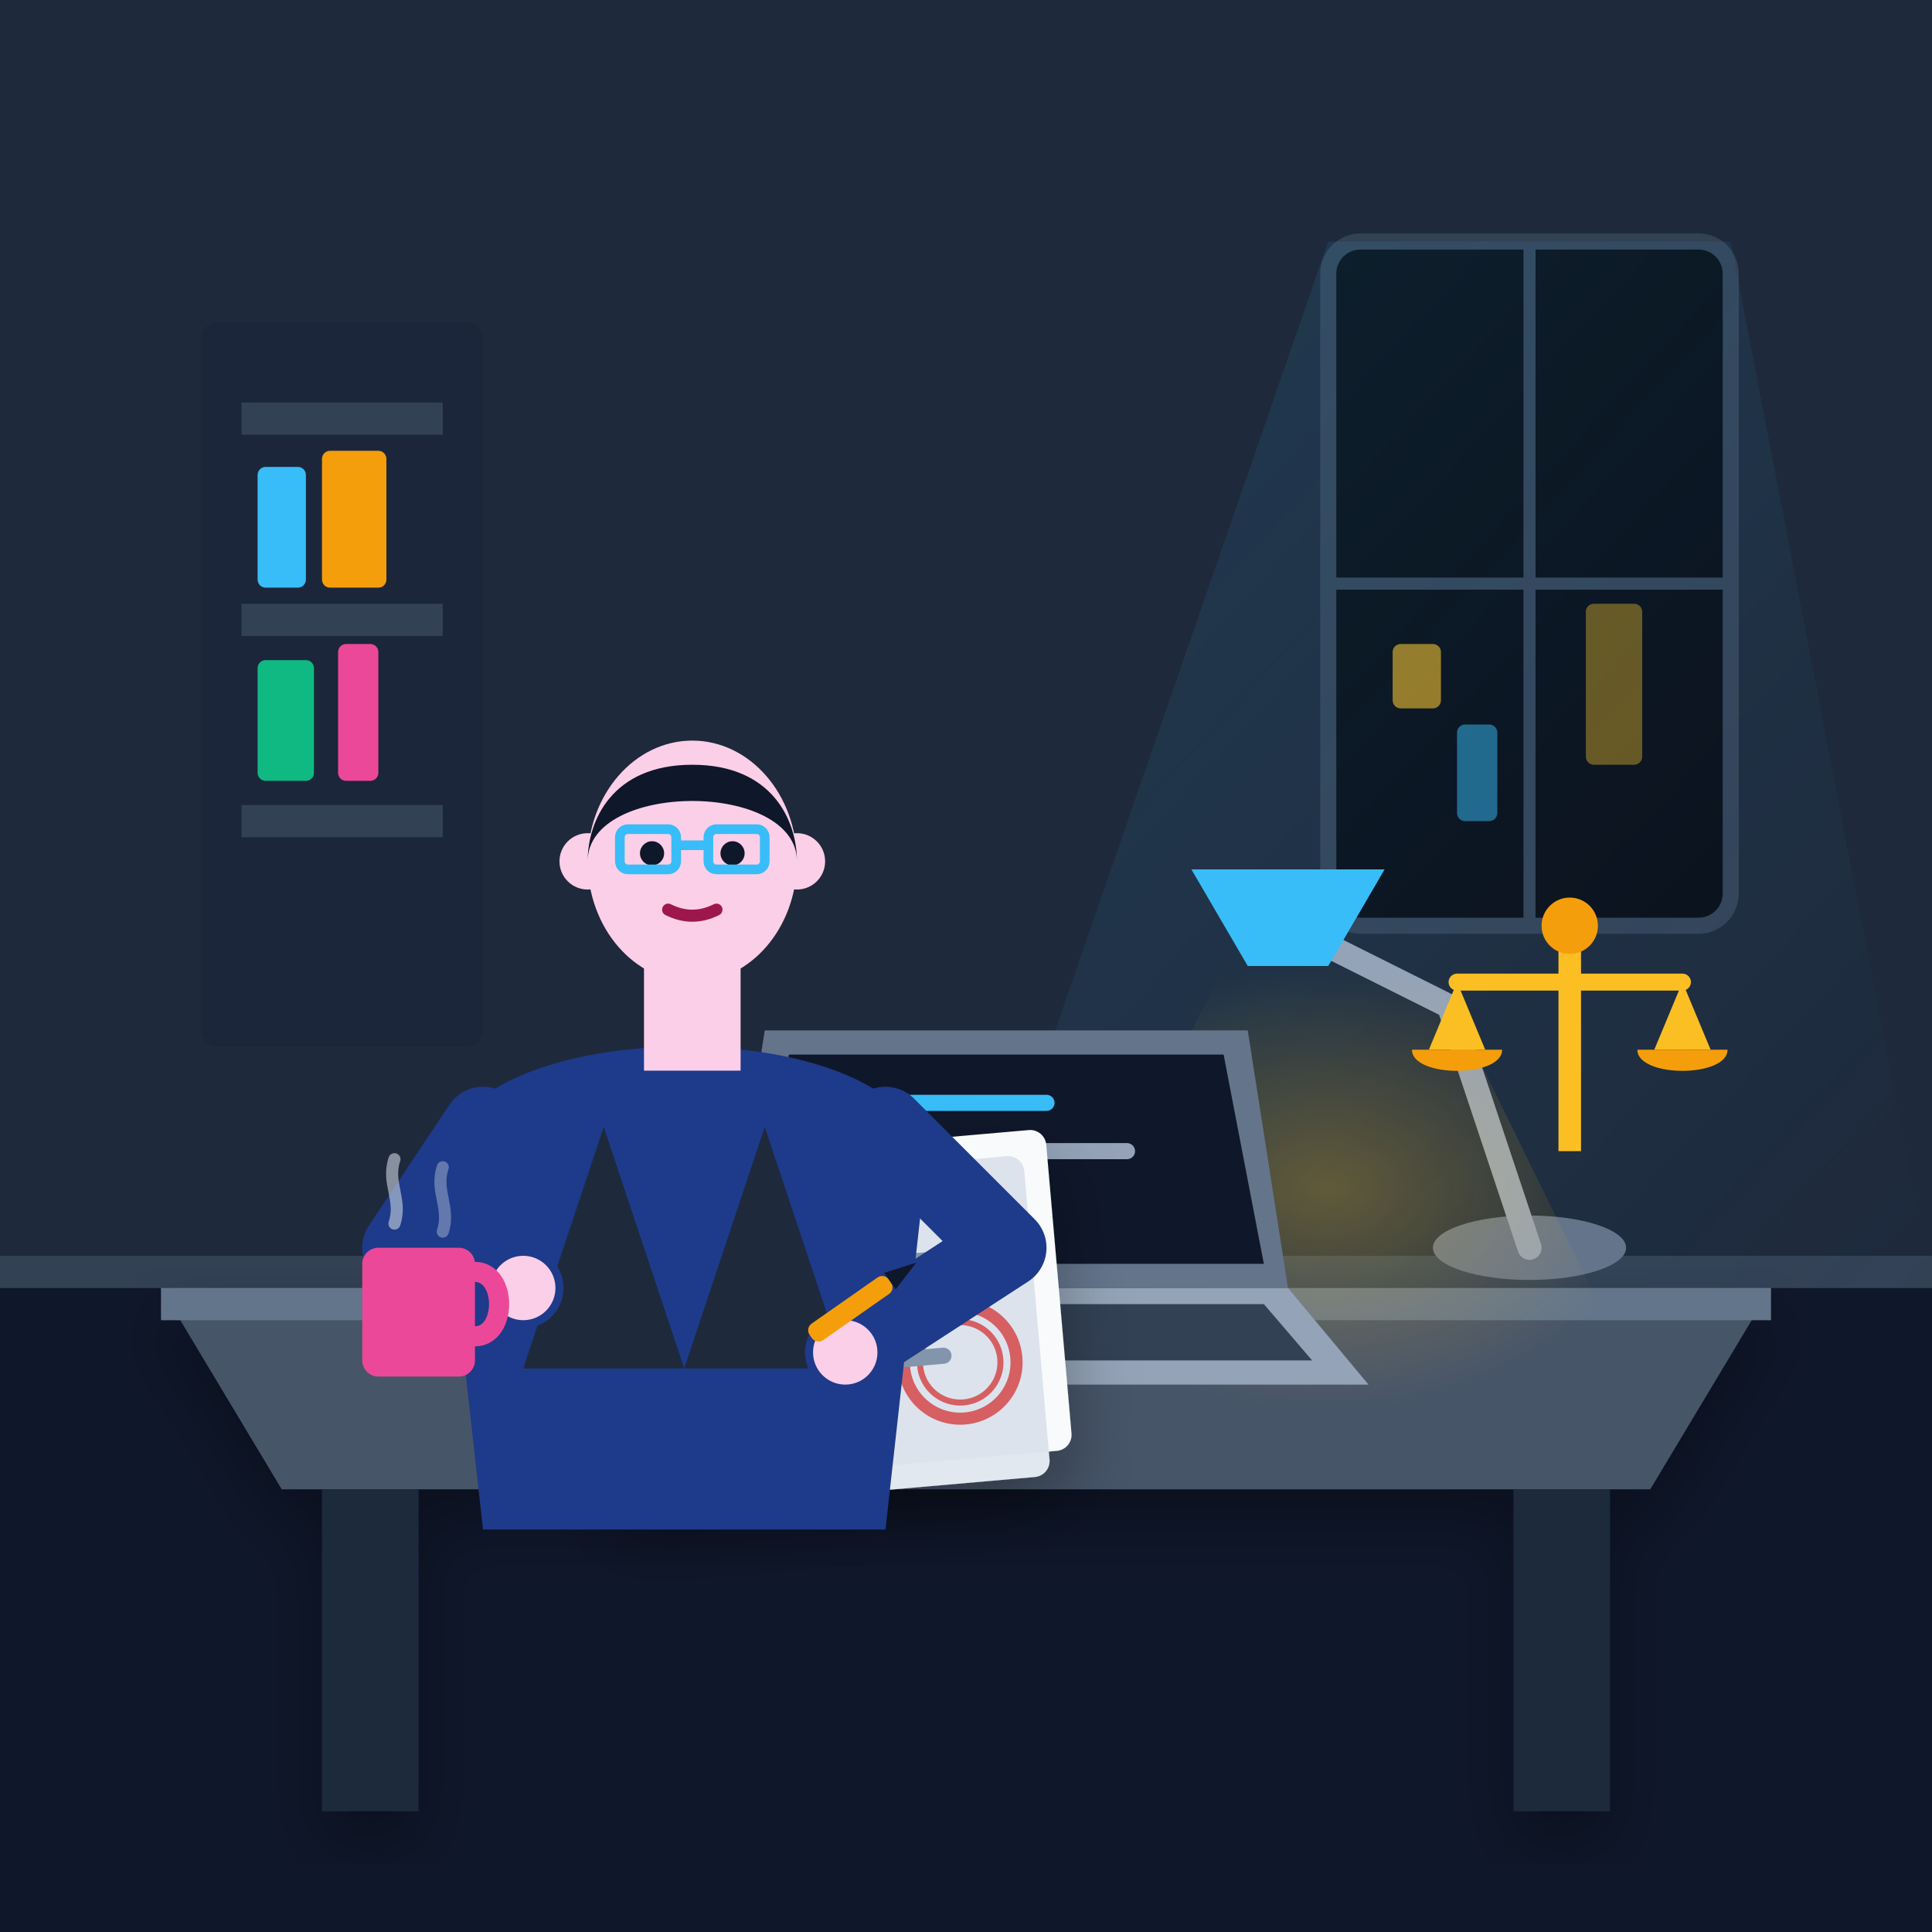
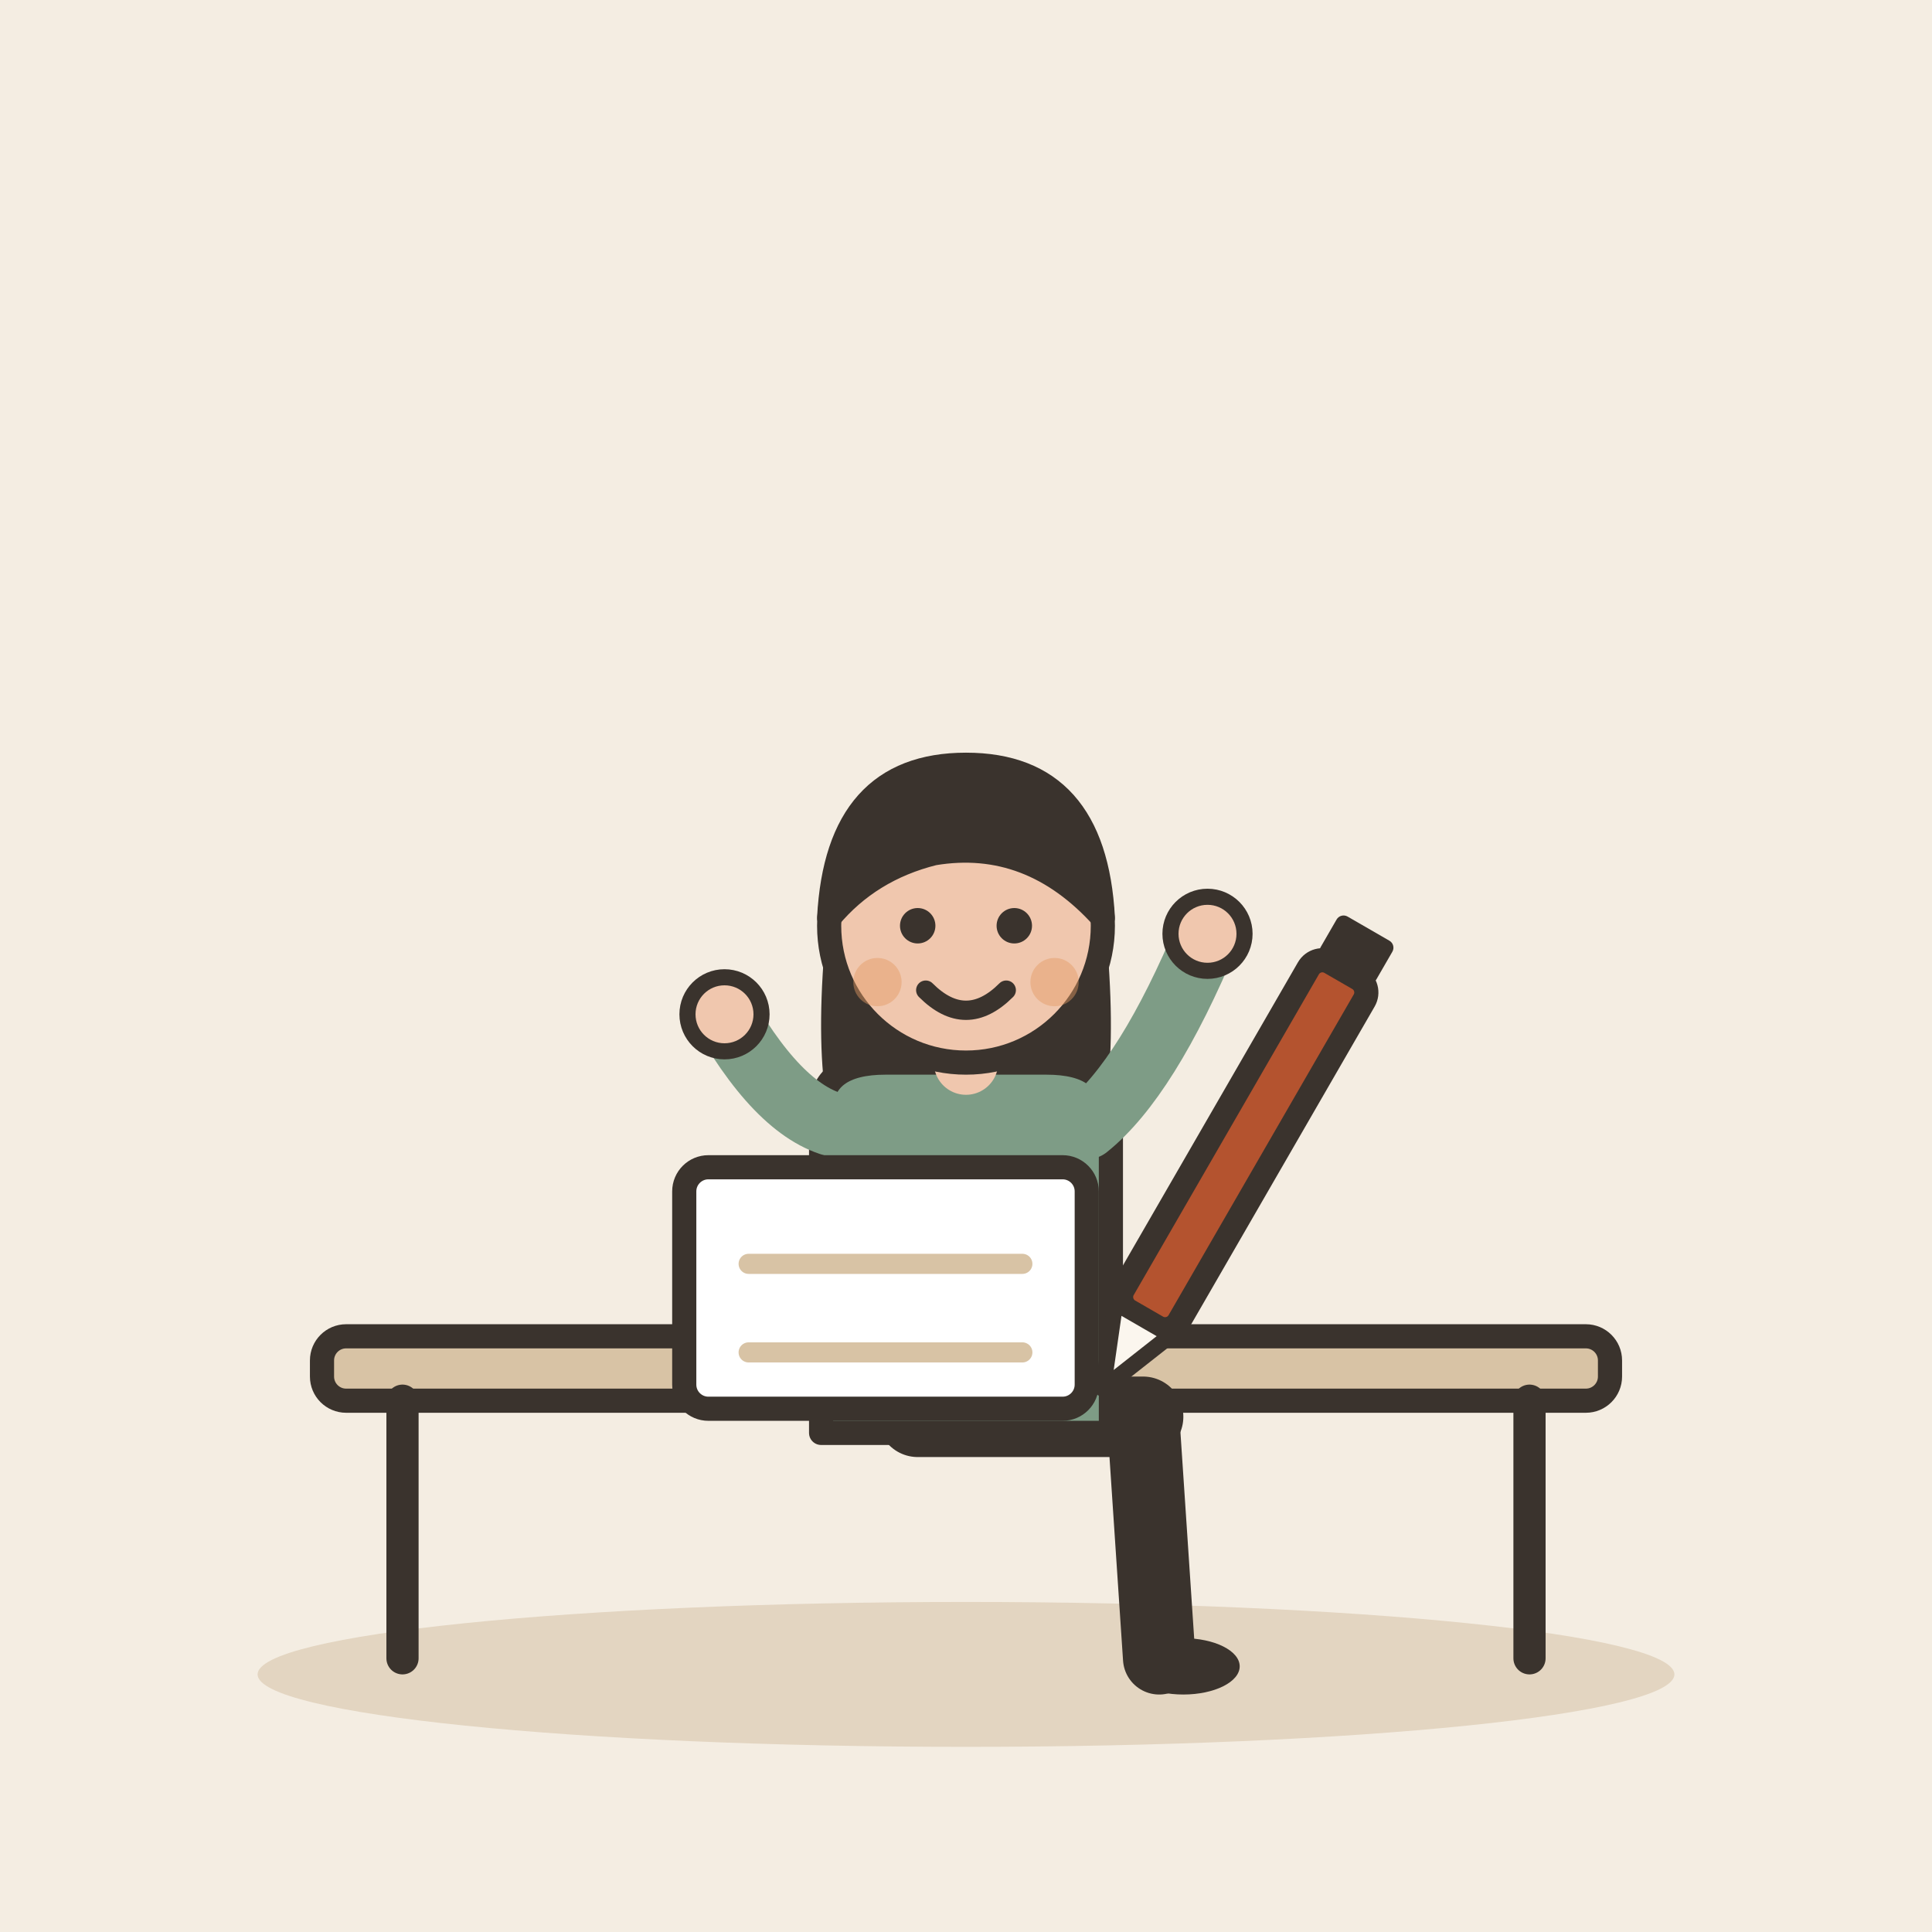
- <svg xmlns="http://www.w3.org/2000/svg" viewBox="0 0 240 240" width="100%" height="100%">
-   <defs>
-     <linearGradient id="bgGrad" x1="0%" y1="0%" x2="100%" y2="100%">
-       <stop offset="0%" stop-color="#0f172a" />
-       <stop offset="100%" stop-color="#1e293b" />
-     </linearGradient>
-     <radialGradient id="lampGlow" cx="50%" cy="50%" r="50%">
-       <stop offset="0%" stop-color="#fbbf24" stop-opacity="0.3" />
-       <stop offset="100%" stop-color="#fbbf24" stop-opacity="0" />
-     </radialGradient>
-     <linearGradient id="windowLight" x1="0%" y1="0%" x2="100%" y2="100%">
-       <stop offset="0%" stop-color="#38bdf8" stop-opacity="0.12" />
-       <stop offset="100%" stop-color="#38bdf8" stop-opacity="0.0" />
-     </linearGradient>
-     <filter id="shadow" x="-10%" y="-10%" width="120%" height="120%">
-       <feDropShadow dx="0" dy="4" stdDeviation="4" flood-color="#000000" flood-opacity="0.3" />
-     </filter>
-   </defs>
-   <rect width="240" height="240" rx="24" fill="url(#bgGrad)" />
-   <rect x="0" y="0" width="240" height="160" fill="#1e293b" />
-   <path d="M0 160 L240 160 L240 240 L0 240 Z" fill="#0f172a" />
-   <rect x="0" y="156" width="240" height="4" fill="#334155" />
-   <rect x="25" y="40" width="35" height="90" fill="#1b263b" rx="2" />
-   <rect x="30" y="50" width="25" height="4" fill="#334155" />
-   <rect x="30" y="75" width="25" height="4" fill="#334155" />
-   <rect x="30" y="100" width="25" height="4" fill="#334155" />
-   <rect x="32" y="58" width="6" height="15" fill="#38bdf8" rx="1" />
-   <rect x="40" y="56" width="8" height="17" fill="#f59e0b" rx="1" />
-   <rect x="32" y="82" width="7" height="15" fill="#10b981" rx="1" />
-   <rect x="42" y="80" width="5" height="17" fill="#ec4899" rx="1" />
-   <g transform="translate(165, 30)">
-     <rect x="0" y="0" width="50" height="85" rx="4" fill="#090d16" stroke="#334155" stroke-width="2" />
-     <line x1="25" y1="0" x2="25" y2="85" stroke="#334155" stroke-width="1.5" />
-     <line x1="0" y1="42.5" x2="50" y2="42.5" stroke="#334155" stroke-width="1.5" />
-     <rect x="8" y="50" width="6" height="8" fill="#fbbf24" opacity="0.6" rx="1" />
-     <rect x="16" y="60" width="5" height="12" fill="#38bdf8" opacity="0.5" rx="1" />
-     <rect x="32" y="45" width="7" height="20" fill="#fbbf24" opacity="0.4" rx="1" />
+ <svg xmlns="http://www.w3.org/2000/svg" viewBox="0 0 240 240" data-style="editorial">
+   <rect width="240" height="240" fill="#F4EDE2" />
+   <ellipse cx="120" cy="208" rx="88" ry="9" fill="#E3D5C1" />
+   <g transform="translate(120 206)">
+     <rect x="-80" y="-40" width="160" height="8" rx="3" fill="#D8C3A5" stroke="#3A332D" stroke-width="3" stroke-linecap="round" stroke-linejoin="round" />
+     <path d="M-70 -32L-70 0" stroke="#3A332D" stroke-width="4" stroke-linecap="round" fill="none" />
+     <path d="M70 -32L70 0" stroke="#3A332D" stroke-width="4" stroke-linecap="round" fill="none" />
  </g>
-   <polygon points="165,30 215,30 240,160 120,160" fill="url(#windowLight)" />
-   <g filter="url(#shadow)">
-     <path d="M20 160 L220 160 L205 185 L35 185 Z" fill="#475569" />
-     <path d="M20 160 L220 160 L220 164 L20 164 Z" fill="#64748b" />
-     <rect x="40" y="185" width="12" height="40" fill="#1e293b" />
-     <rect x="188" y="185" width="12" height="40" fill="#1e293b" />
-   </g>
-   <g>
-     <ellipse cx="190" cy="155" rx="12" ry="4" fill="#64748b" />
-     <path d="M190 155 L180 125 L160 115" fill="none" stroke="#94a3b8" stroke-width="3" stroke-linecap="round" stroke-linejoin="round" />
-     <path d="M148 108 L172 108 L165 120 L155 120 Z" fill="#38bdf8" />
-     <polygon points="152,120 178,120 205,175 125,175" fill="url(#lampGlow)" />
-   </g>
-   <g transform="translate(125, 140)">
-     <path d="M-25 20 L35 20 L45 32 L-35 32 Z" fill="#94a3b8" />
-     <path d="M-22 22 L32 22 L38 29 L-28 29 Z" fill="#334155" />
-     <path d="M-30 -12 L30 -12 L35 20 L-35 20 Z" fill="#64748b" />
-     <path d="M-27 -9 L27 -9 L32 17 L-32 17 Z" fill="#0f172a" />
-     <line x1="-20" y1="-3" x2="5" y2="-3" stroke="#38bdf8" stroke-width="2" stroke-linecap="round" />
-     <line x1="-20" y1="3" x2="15" y2="3" stroke="#94a3b8" stroke-width="2" stroke-linecap="round" />
-     <line x1="-20" y1="9" x2="-2" y2="9" stroke="#10b981" stroke-width="2" stroke-linecap="round" />
-   </g>
-   <g transform="translate(195, 115) scale(0.7)">
-     <rect x="-2" y="0" width="4" height="40" fill="#fbbf24" />
-     <circle cx="0" cy="0" r="5" fill="#f59e0b" />
-     <path d="M-20 10 L20 10" stroke="#fbbf24" stroke-width="3" stroke-linecap="round" />
-     <path d="M-20 10 L-25 22 L-15 22 Z" fill="#fbbf24" />
-     <path d="M-28 22 L-12 22 C-12 27 -28 27 -28 22 Z" fill="#f59e0b" />
-     <path d="M20 10 L15 22 L25 22 Z" fill="#fbbf24" />
-     <path d="M12 22 L28 22 C28 27 12 27 12 22 Z" fill="#f59e0b" />
-   </g>
-   <g transform="translate(75, 145) rotate(-5)" filter="url(#shadow)">
-     <rect x="0" y="0" width="55" height="40" rx="2" fill="#f8fafc" />
-     <circle cx="42" cy="28" r="7" fill="none" stroke="#ef4444" stroke-width="1.5" opacity="0.8" />
-     <circle cx="42" cy="28" r="5" fill="none" stroke="#ef4444" stroke-width="0.75" opacity="0.8" />
-     <rect x="8" y="6" width="25" height="4" fill="#cbd5e1" rx="1" />
-     <line x1="8" y1="15" x2="45" y2="15" stroke="#94a3b8" stroke-width="2" stroke-linecap="round" />
-     <line x1="8" y1="21" x2="35" y2="21" stroke="#94a3b8" stroke-width="2" stroke-linecap="round" />
-     <line x1="8" y1="27" x2="40" y2="27" stroke="#94a3b8" stroke-width="2" stroke-linecap="round" />
-     <line x1="8" y1="33" x2="25" y2="33" stroke="#94a3b8" stroke-width="2" stroke-linecap="round" />
-     <rect x="-3" y="3" width="55" height="40" rx="2" fill="#e2e8f0" style="mix-blend-mode: multiply;" />
-   </g>
-   <g id="lawyer-character">
-     <path d="M75 140 L95 140 L100 175 L70 175 Z" fill="#ffffff" />
-     <polygon points="85,140 90,140 88,165" fill="#1e293b" />
-     <path d="M55 145 C55 125 115 125 115 145 L110 190 L60 190 Z" fill="#1e3a8a" />
-     <path d="M75 140 L85 170 L65 170 Z" fill="#1e293b" />
-     <path d="M95 140 L85 170 L105 170 Z" fill="#1e293b" />
-     <rect x="80" y="118" width="12" height="15" fill="#fbcfe8" />
-     <g transform="translate(86, 105)">
-       <circle cx="-13" cy="2" r="3.5" fill="#fbcfe8" />
-       <circle cx="13" cy="2" r="3.5" fill="#fbcfe8" />
-       <ellipse cx="0" cy="2" rx="13" ry="15" fill="#fbcfe8" />
-       <path d="M-13 2 C-13 -8 13 -8 13 2 C13 -3 10 -10 0 -10 C-10 -10 -13 -3 -13 2 Z" fill="#0f172a" />
-       <circle cx="-5" cy="1" r="1.5" fill="#0f172a" />
-       <circle cx="5" cy="1" r="1.5" fill="#0f172a" />
-       <rect x="-9" y="-2" width="7" height="5" rx="1" fill="none" stroke="#38bdf8" stroke-width="1.2" />
-       <rect x="2" y="-2" width="7" height="5" rx="1" fill="none" stroke="#38bdf8" stroke-width="1.2" />
-       <line x1="-2" y1="0" x2="2" y2="0" stroke="#38bdf8" stroke-width="1.2" />
-       <path d="M-3 8 C-1 9 1 9 3 8" stroke="#9d174d" stroke-width="1.5" stroke-linecap="round" fill="none" />
+   <g transform="translate(120 176)">
+     <path d="M-6 0L22 0" stroke="#3A332D" stroke-width="10" stroke-linecap="round" fill="none" />
+     <path d="M22 0L24 30" stroke="#3A332D" stroke-width="9" stroke-linecap="round" fill="none" />
+     <ellipse cx="27" cy="31" rx="7" ry="3.5" fill="#3A332D" />
+     <g transform="translate(0 40)">
+       <path d="M-17 -104Q-20 -78 -14 -70L-6 -78L6 -78L14 -70Q20 -78 17 -104Z" fill="#3A332D" />
    </g>
-     <path d="M60 140 L50 155 L65 160" fill="none" stroke="#1e3a8a" stroke-width="10" stroke-linecap="round" stroke-linejoin="round" />
-     <circle cx="65" cy="160" r="4" fill="#fbcfe8" />
-     <path d="M110 140 L125 155 L105 168" fill="none" stroke="#1e3a8a" stroke-width="10" stroke-linecap="round" stroke-linejoin="round" />
-     <circle cx="105" cy="168" r="4" fill="#fbcfe8" />
-     <g transform="translate(100, 165) rotate(-35)">
-       <rect x="0" y="0" width="12" height="2.5" rx="1" fill="#f59e0b" />
-       <polygon points="12,0 16,1.25 12,2.5" fill="#0f172a" />
+     <path d="M-18 -38Q-18 -44 -10 -44L10 -44Q18 -44 18 -38L18 2L-18 2Z" fill="#7E9C86" stroke="#3A332D" stroke-width="3" stroke-linecap="round" stroke-linejoin="round" />
+     <path d="M-15 -36Q-22.5 -37 -30 -50" fill="none" stroke="#7E9C86" stroke-width="8" stroke-linecap="round" stroke-linejoin="round" />
+     <circle cx="-30" cy="-50" r="4.6" fill="#F0C7AE" stroke="#3A332D" stroke-linecap="round" stroke-linejoin="round" stroke-width="2" />
+     <path d="M15 -36Q22.5 -42 30 -60" fill="none" stroke="#7E9C86" stroke-width="8" stroke-linecap="round" stroke-linejoin="round" />
+     <circle cx="30" cy="-60" r="4.6" fill="#F0C7AE" stroke="#3A332D" stroke-linecap="round" stroke-linejoin="round" stroke-width="2" />
+     <path d="M0 -44L0 -48" stroke="#F0C7AE" stroke-width="8" stroke-linecap="round" fill="none" />
+     <g transform="translate(0 40)">
+       <circle cx="0" cy="-101" r="17" fill="#F0C7AE" stroke="#3A332D" stroke-width="3" stroke-linecap="round" stroke-linejoin="round" />
+       <path d="M-17 -102Q-16 -121 0 -121Q16 -121 17 -102Q8 -112 -4 -110Q-12 -108 -17 -102Z" fill="#3A332D" stroke="#3A332D" stroke-width="3" stroke-linecap="round" stroke-linejoin="round" />
+       <circle cx="-6" cy="-101" r="2.2" fill="#3A332D" />
+       <circle cx="6" cy="-101" r="2.2" fill="#3A332D" />
+       <path d="M-5 -93Q0 -88 5 -93" fill="none" stroke="#3A332D" stroke-width="2.4" stroke-linecap="round" stroke-linejoin="round" />
+       <circle cx="-11" cy="-94" r="3" fill="#E39A62" opacity="0.45" />
+       <circle cx="11" cy="-94" r="3" fill="#E39A62" opacity="0.45" />
    </g>
  </g>
-   <g transform="translate(45, 155)">
-     <rect x="0" y="0" width="14" height="16" rx="2" fill="#ec4899" />
-     <path d="M14 3 C18 3 18 11 14 11" fill="none" stroke="#ec4899" stroke-width="2.5" stroke-linecap="round" />
-     <path d="M4 -3 C5 -6 3 -8 4 -11" fill="none" stroke="#cbd5e1" stroke-width="1.5" stroke-linecap="round" opacity="0.6" />
-     <path d="M10 -2 C11 -5 9 -7 10 -10" fill="none" stroke="#cbd5e1" stroke-width="1.5" stroke-linecap="round" opacity="0.4" />
+   <g transform="translate(110 160)">
+     <rect x="-25" y="-15" width="50" height="30" rx="3" fill="#FFFFFF" stroke="#3A332D" stroke-width="3" stroke-linecap="round" stroke-linejoin="round" />
+     <path d="M-17 -3L17 -3" stroke="#D8C3A5" stroke-width="2.5" stroke-linecap="round" fill="none" />
+     <path d="M-17 8L17 8" stroke="#D8C3A5" stroke-width="2.5" stroke-linecap="round" fill="none" />
+   </g>
+   <g transform="translate(150 150) rotate(30)">
+     <rect x="-4" y="-34" width="8" height="50" rx="2" fill="#B4532F" stroke="#3A332D" stroke-width="3" stroke-linecap="round" stroke-linejoin="round" />
+     <path d="M-4 16L0 26L4 16Z" fill="#FBF6EE" stroke="#3A332D" stroke-width="2" stroke-linecap="round" stroke-linejoin="round" />
+     <rect x="-4" y="-40" width="8" height="6" rx="1" fill="#3A332D" />
  </g>
</svg>
